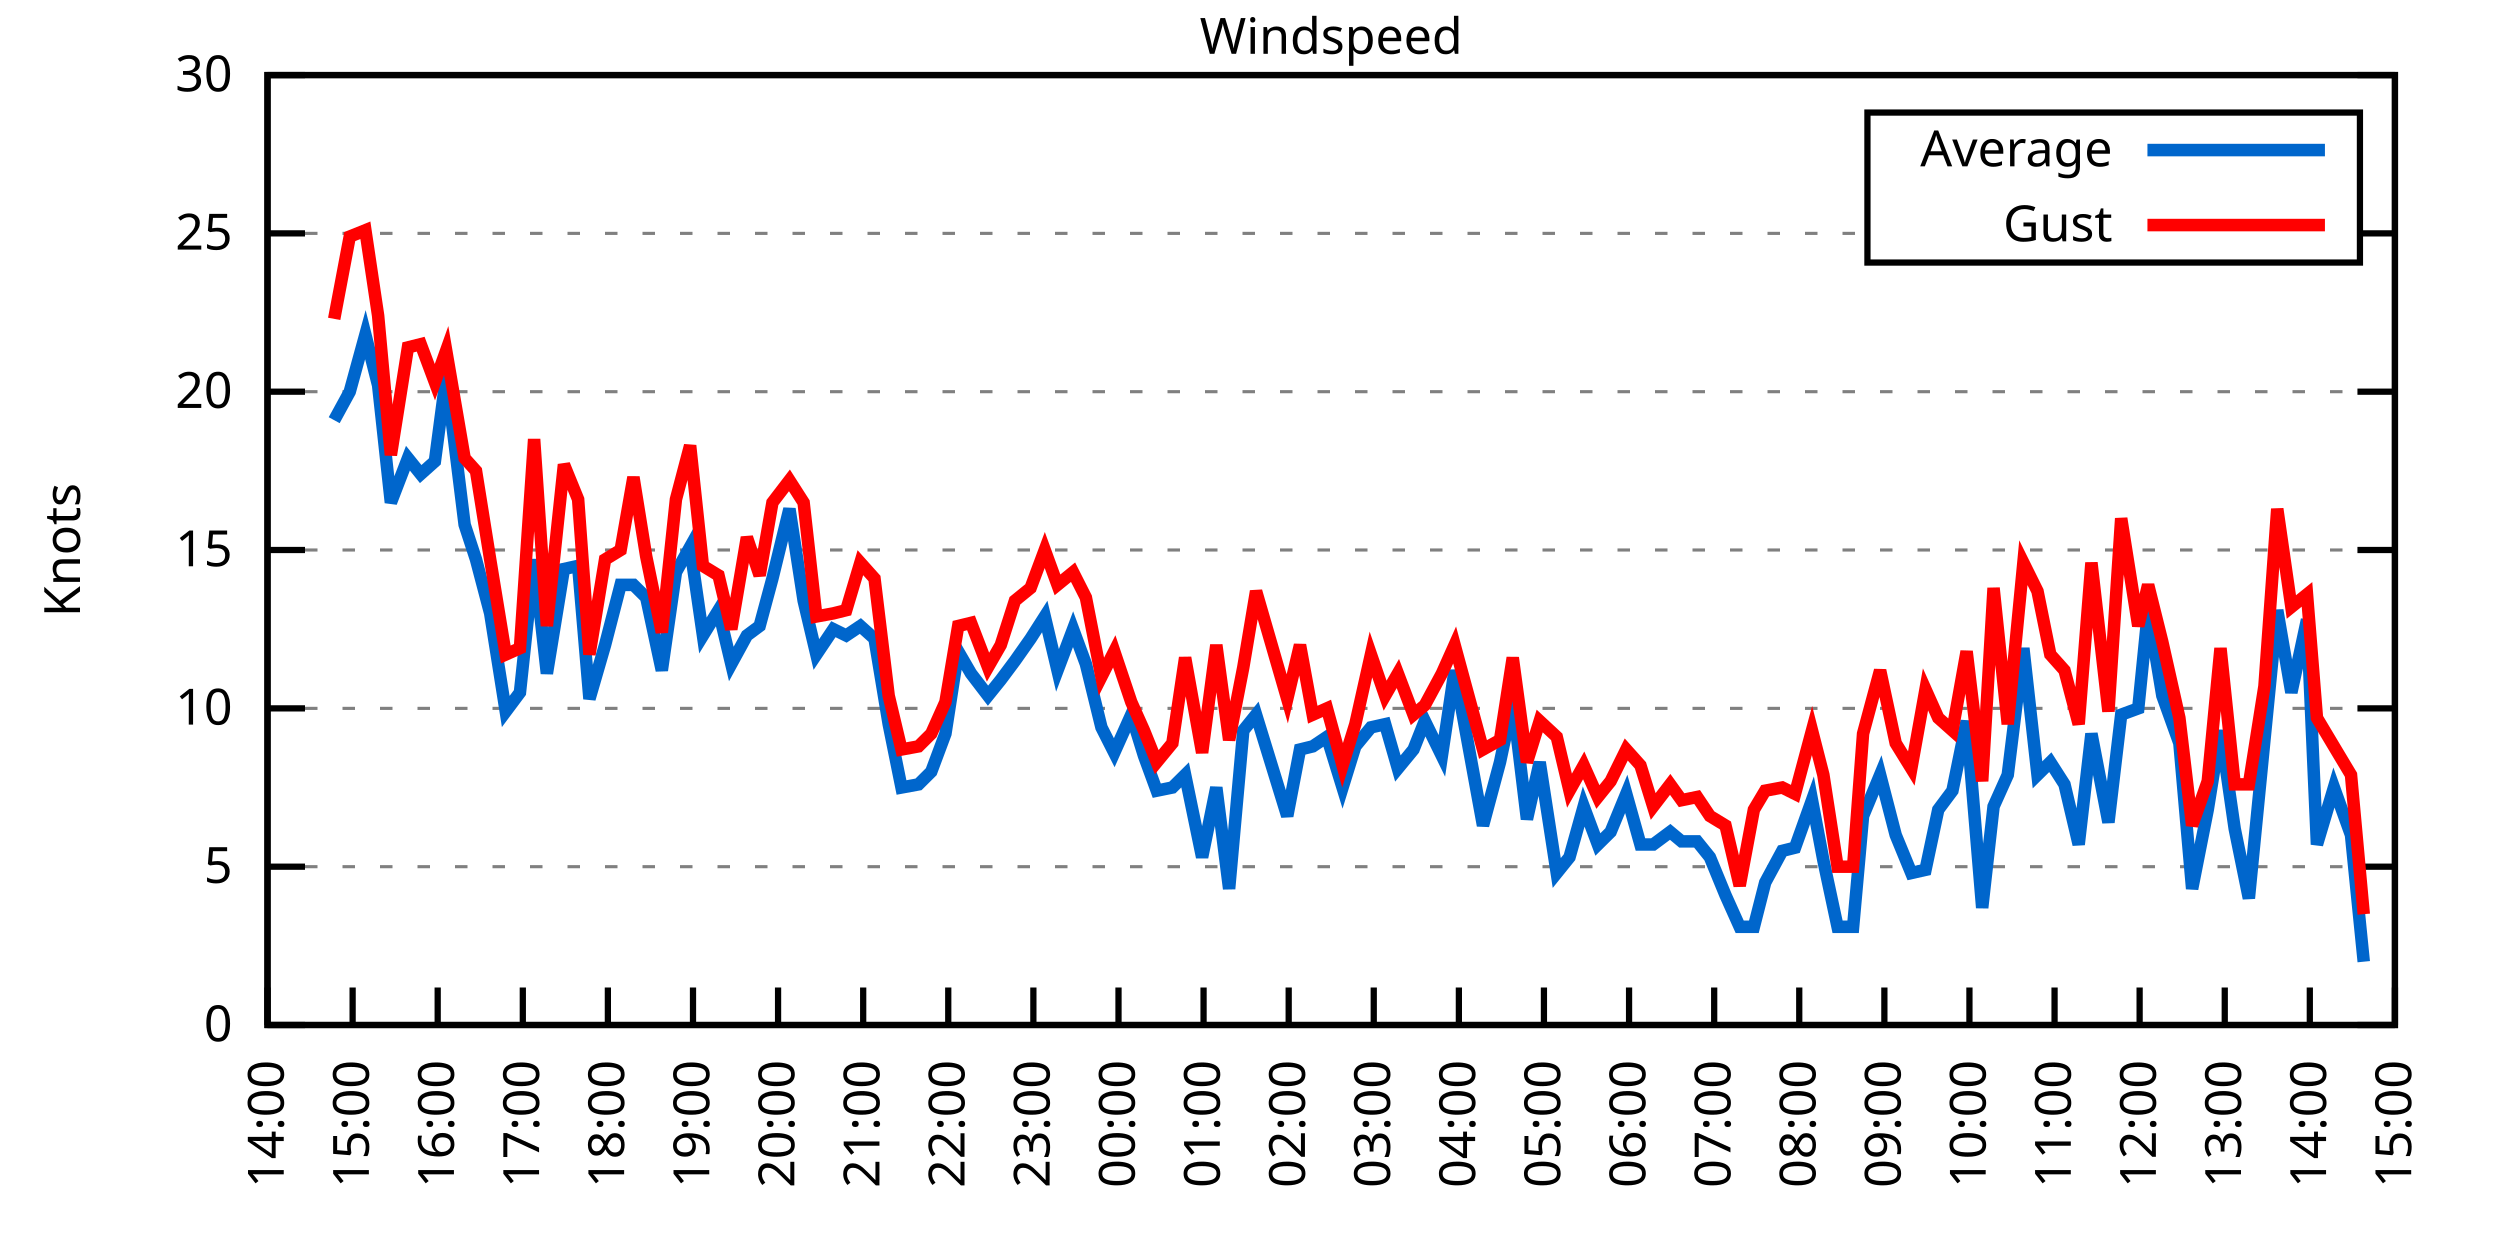
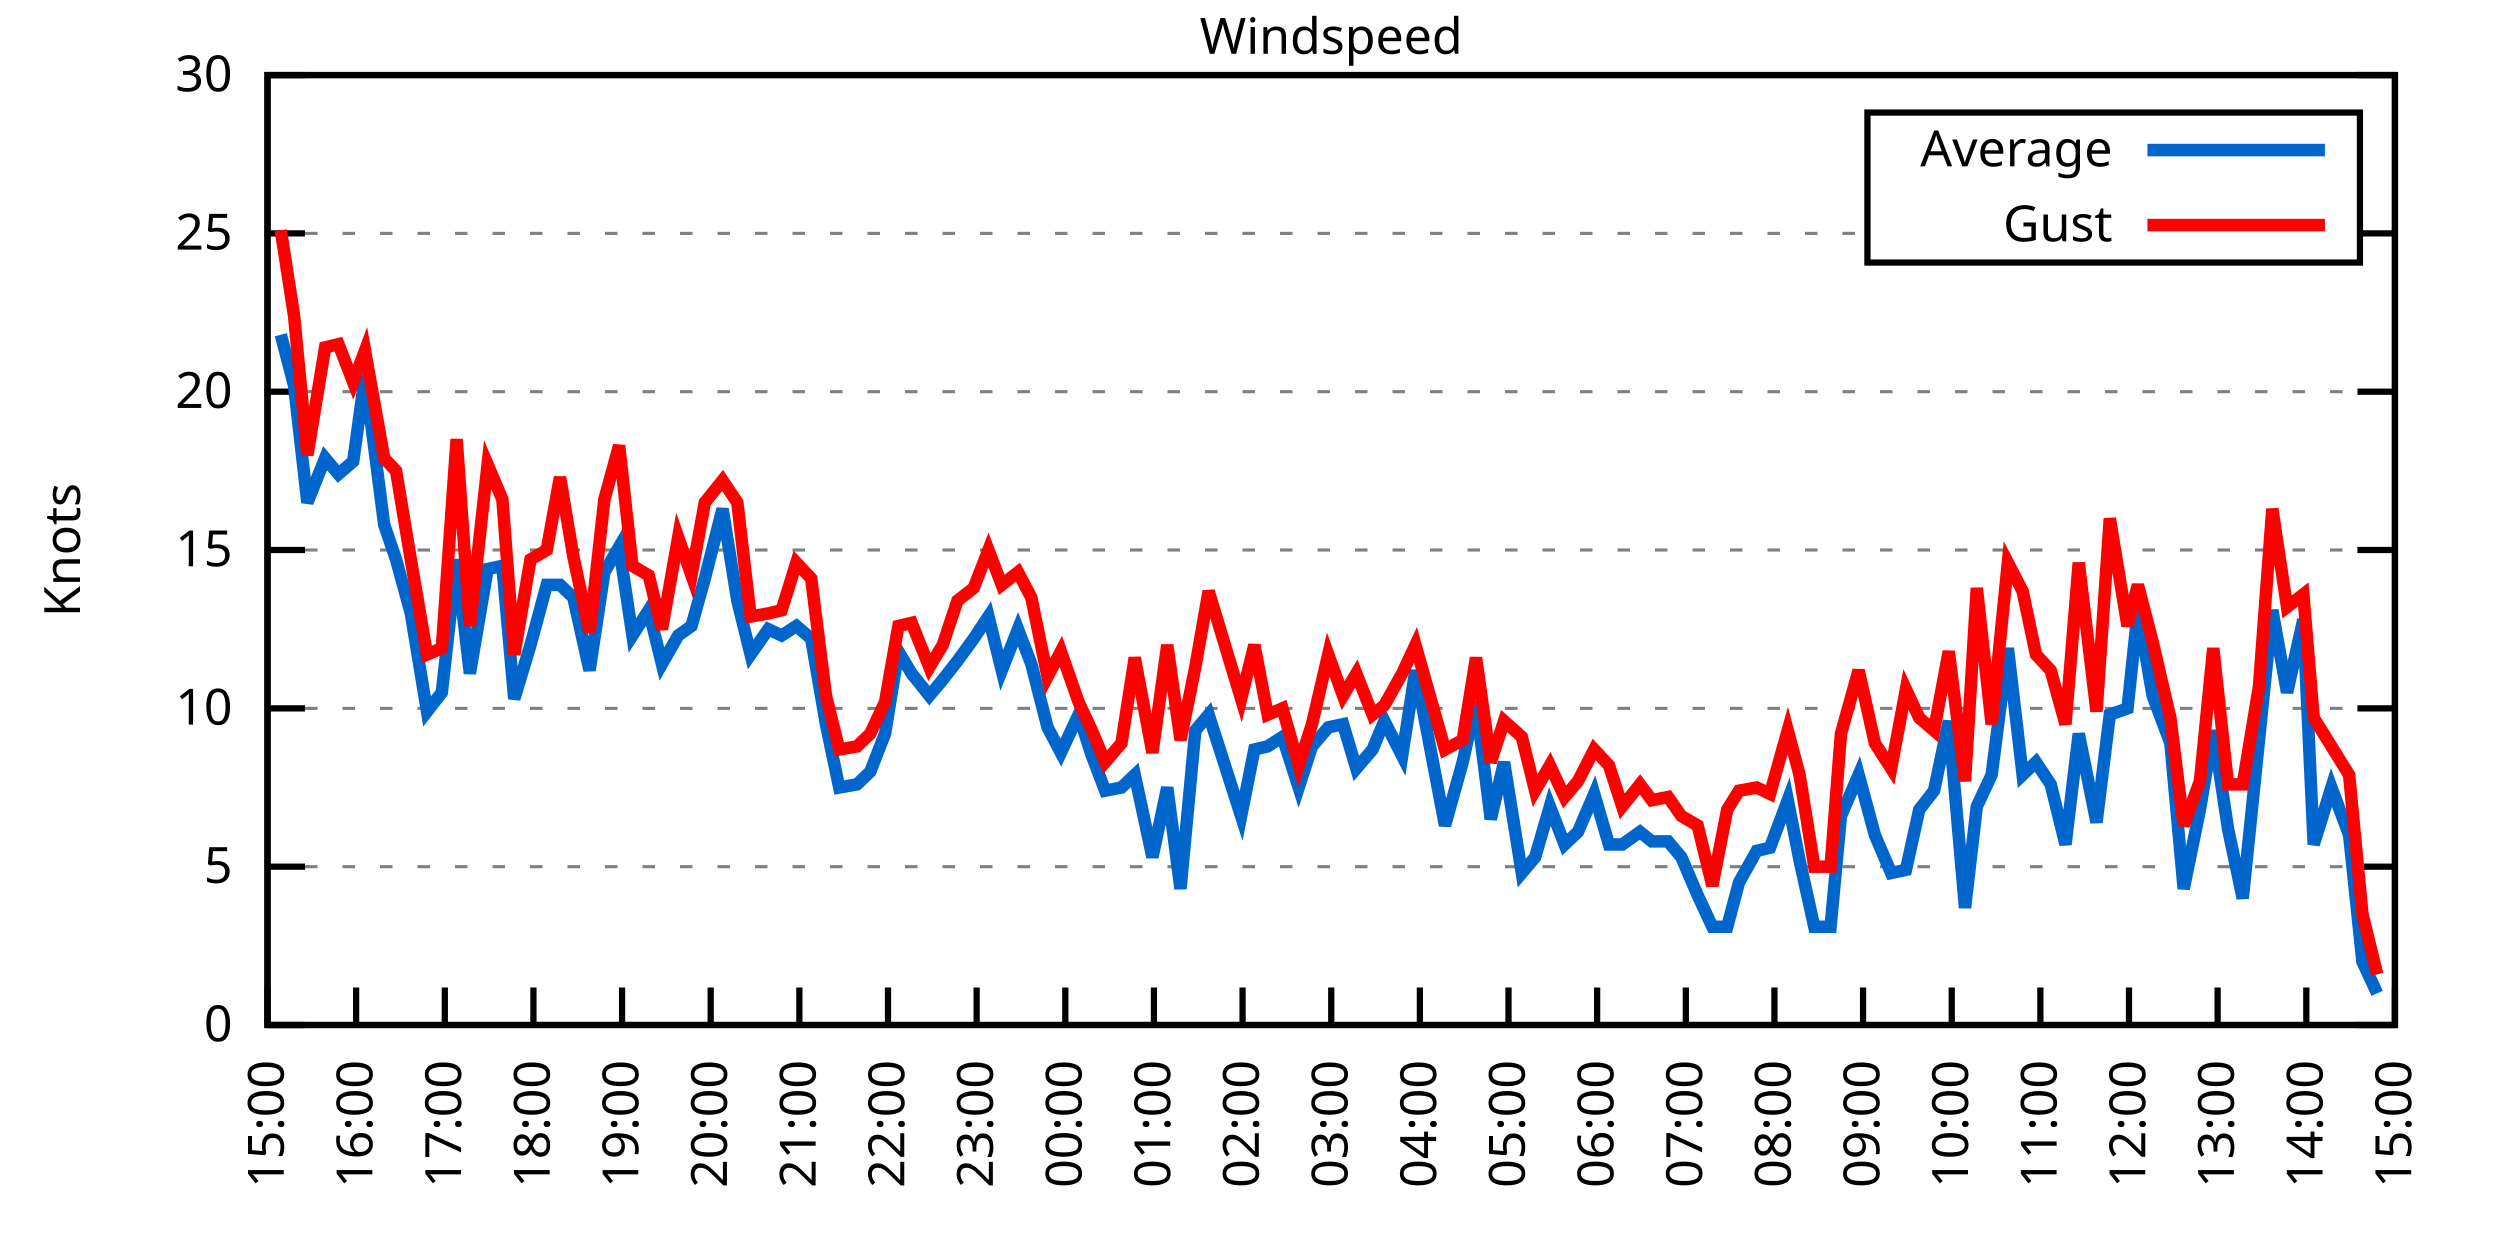
<svg xmlns="http://www.w3.org/2000/svg" xmlns:xlink="http://www.w3.org/1999/xlink" width="400" height="200" viewBox="0 0 400 200">
  <g id="gnuplot_canvas">
    <rect x="0" y="0" width="400" height="200" fill="none" />
    <defs>
      <circle id="gpDot" r="0.5" stroke-width="0.5" stroke="currentColor" />
      <path id="gpPt0" stroke-width="0.333" stroke="currentColor" d="M-1,0 h2 M0,-1 v2" />
      <path id="gpPt1" stroke-width="0.333" stroke="currentColor" d="M-1,-1 L1,1 M1,-1 L-1,1" />
      <path id="gpPt2" stroke-width="0.333" stroke="currentColor" d="M-1,0 L1,0 M0,-1 L0,1 M-1,-1 L1,1 M-1,1 L1,-1" />
      <rect id="gpPt3" stroke-width="0.333" stroke="currentColor" x="-1" y="-1" width="2" height="2" />
      <rect id="gpPt4" stroke-width="0.333" stroke="currentColor" fill="currentColor" x="-1" y="-1" width="2" height="2" />
      <circle id="gpPt5" stroke-width="0.333" stroke="currentColor" cx="0" cy="0" r="1" />
      <use xlink:href="#gpPt5" id="gpPt6" fill="currentColor" stroke="none" />
      <path id="gpPt7" stroke-width="0.333" stroke="currentColor" d="M0,-1.33 L-1.33,0.67 L1.33,0.67 z" />
      <use xlink:href="#gpPt7" id="gpPt8" fill="currentColor" stroke="none" />
      <use xlink:href="#gpPt7" id="gpPt9" stroke="currentColor" transform="rotate(180)" />
      <use xlink:href="#gpPt9" id="gpPt10" fill="currentColor" stroke="none" />
      <use xlink:href="#gpPt3" id="gpPt11" stroke="currentColor" transform="rotate(45)" />
      <use xlink:href="#gpPt11" id="gpPt12" fill="currentColor" stroke="none" />
      <path id="gpPt13" stroke-width="0.333" stroke="currentColor" d="M0,1.330 L1.265,0.411 L0.782,-1.067 L-0.782,-1.076 L-1.265,0.411 z" />
      <use xlink:href="#gpPt13" id="gpPt14" fill="currentColor" stroke="none" />
      <filter id="textbox" filterUnits="objectBoundingBox" x="0" y="0" height="1" width="1">
        <feFlood flood-color="white" flood-opacity="1" result="bgnd" />
        <feComposite in="SourceGraphic" in2="bgnd" operator="atop" />
      </filter>
      <filter id="greybox" filterUnits="objectBoundingBox" x="0" y="0" height="1" width="1">
        <feFlood flood-color="lightgrey" flood-opacity="1" result="grey" />
        <feComposite in="SourceGraphic" in2="grey" operator="atop" />
      </filter>
    </defs>
    <g fill="none" color="white" stroke="currentColor" stroke-width="1.00" stroke-linecap="butt" stroke-linejoin="miter">
</g>
    <g fill="none" color="black" stroke="currentColor" stroke-width="1.00" stroke-linecap="butt" stroke-linejoin="miter">
      <g stroke="none" shape-rendering="crispEdges">
        <polygon fill="rgb(255, 255, 255)" points="42.80,164.00 383.18,164.00 383.18,12.02 42.80,12.02 " />
      </g>
    </g>
    <g fill="none" color="black" stroke="currentColor" stroke-width="1.00" stroke-linecap="butt" stroke-linejoin="miter">
</g>
    <g fill="none" color="black" stroke="black" stroke-width="0.50" stroke-linecap="butt" stroke-linejoin="miter">
</g>
    <g fill="none" color="gray" stroke="currentColor" stroke-width="0.50" stroke-linecap="butt" stroke-linejoin="miter">
      <path stroke="gray" stroke-dasharray="2,4" class="gridline" d="M42.80,164.00 L383.19,164.00  " />
    </g>
    <g fill="none" color="gray" stroke="gray" stroke-width="1.00" stroke-linecap="butt" stroke-linejoin="miter">
</g>
    <g fill="none" color="black" stroke="currentColor" stroke-width="1.00" stroke-linecap="butt" stroke-linejoin="miter">
      <path stroke="black" d="M42.80,164.00 L48.80,164.00 M383.19,164.00 L377.19,164.00  " />
      <g transform="translate(37.20,166.60)" stroke="none" fill="black" font-family="Sans" font-size="8.00" text-anchor="end">
        <text>
          <tspan font-family="Sans"> 0</tspan>
        </text>
      </g>
    </g>
    <g fill="none" color="black" stroke="currentColor" stroke-width="1.00" stroke-linecap="butt" stroke-linejoin="miter">
</g>
    <g fill="none" color="black" stroke="black" stroke-width="0.50" stroke-linecap="butt" stroke-linejoin="miter">
</g>
    <g fill="none" color="gray" stroke="currentColor" stroke-width="0.50" stroke-linecap="butt" stroke-linejoin="miter">
      <path stroke="gray" stroke-dasharray="2,4" class="gridline" d="M42.80,138.67 L383.19,138.67  " />
    </g>
    <g fill="none" color="gray" stroke="gray" stroke-width="1.00" stroke-linecap="butt" stroke-linejoin="miter">
</g>
    <g fill="none" color="black" stroke="currentColor" stroke-width="1.00" stroke-linecap="butt" stroke-linejoin="miter">
      <path stroke="black" d="M42.80,138.67 L48.80,138.67 M383.19,138.67 L377.19,138.67  " />
      <g transform="translate(37.20,141.27)" stroke="none" fill="black" font-family="Sans" font-size="8.00" text-anchor="end">
        <text>
          <tspan font-family="Sans"> 5</tspan>
        </text>
      </g>
    </g>
    <g fill="none" color="black" stroke="currentColor" stroke-width="1.00" stroke-linecap="butt" stroke-linejoin="miter">
</g>
    <g fill="none" color="black" stroke="black" stroke-width="0.50" stroke-linecap="butt" stroke-linejoin="miter">
</g>
    <g fill="none" color="gray" stroke="currentColor" stroke-width="0.50" stroke-linecap="butt" stroke-linejoin="miter">
      <path stroke="gray" stroke-dasharray="2,4" class="gridline" d="M42.80,113.34 L383.19,113.34  " />
    </g>
    <g fill="none" color="gray" stroke="gray" stroke-width="1.00" stroke-linecap="butt" stroke-linejoin="miter">
</g>
    <g fill="none" color="black" stroke="currentColor" stroke-width="1.00" stroke-linecap="butt" stroke-linejoin="miter">
      <path stroke="black" d="M42.80,113.34 L48.80,113.34 M383.19,113.34 L377.19,113.34  " />
      <g transform="translate(37.20,115.94)" stroke="none" fill="black" font-family="Sans" font-size="8.00" text-anchor="end">
        <text>
          <tspan font-family="Sans"> 10</tspan>
        </text>
      </g>
    </g>
    <g fill="none" color="black" stroke="currentColor" stroke-width="1.00" stroke-linecap="butt" stroke-linejoin="miter">
</g>
    <g fill="none" color="black" stroke="black" stroke-width="0.50" stroke-linecap="butt" stroke-linejoin="miter">
</g>
    <g fill="none" color="gray" stroke="currentColor" stroke-width="0.50" stroke-linecap="butt" stroke-linejoin="miter">
      <path stroke="gray" stroke-dasharray="2,4" class="gridline" d="M42.80,88.00 L383.19,88.00  " />
    </g>
    <g fill="none" color="gray" stroke="gray" stroke-width="1.00" stroke-linecap="butt" stroke-linejoin="miter">
</g>
    <g fill="none" color="black" stroke="currentColor" stroke-width="1.00" stroke-linecap="butt" stroke-linejoin="miter">
      <path stroke="black" d="M42.80,88.00 L48.80,88.00 M383.19,88.00 L377.19,88.00  " />
      <g transform="translate(37.20,90.60)" stroke="none" fill="black" font-family="Sans" font-size="8.00" text-anchor="end">
        <text>
          <tspan font-family="Sans"> 15</tspan>
        </text>
      </g>
    </g>
    <g fill="none" color="black" stroke="currentColor" stroke-width="1.00" stroke-linecap="butt" stroke-linejoin="miter">
</g>
    <g fill="none" color="black" stroke="black" stroke-width="0.50" stroke-linecap="butt" stroke-linejoin="miter">
</g>
    <g fill="none" color="gray" stroke="currentColor" stroke-width="0.50" stroke-linecap="butt" stroke-linejoin="miter">
      <path stroke="gray" stroke-dasharray="2,4" class="gridline" d="M42.80,62.67 L383.19,62.67  " />
    </g>
    <g fill="none" color="gray" stroke="gray" stroke-width="1.00" stroke-linecap="butt" stroke-linejoin="miter">
</g>
    <g fill="none" color="black" stroke="currentColor" stroke-width="1.00" stroke-linecap="butt" stroke-linejoin="miter">
      <path stroke="black" d="M42.80,62.67 L48.80,62.67 M383.19,62.67 L377.19,62.67  " />
      <g transform="translate(37.20,65.27)" stroke="none" fill="black" font-family="Sans" font-size="8.00" text-anchor="end">
        <text>
          <tspan font-family="Sans"> 20</tspan>
        </text>
      </g>
    </g>
    <g fill="none" color="black" stroke="currentColor" stroke-width="1.00" stroke-linecap="butt" stroke-linejoin="miter">
</g>
    <g fill="none" color="black" stroke="black" stroke-width="0.50" stroke-linecap="butt" stroke-linejoin="miter">
</g>
    <g fill="none" color="gray" stroke="currentColor" stroke-width="0.50" stroke-linecap="butt" stroke-linejoin="miter">
      <path stroke="gray" stroke-dasharray="2,4" class="gridline" d="M42.80,37.34 L298.79,37.34 M377.59,37.34 L383.19,37.34  " />
    </g>
    <g fill="none" color="gray" stroke="gray" stroke-width="1.00" stroke-linecap="butt" stroke-linejoin="miter">
</g>
    <g fill="none" color="black" stroke="currentColor" stroke-width="1.00" stroke-linecap="butt" stroke-linejoin="miter">
      <path stroke="black" d="M42.80,37.34 L48.80,37.34 M383.19,37.34 L377.19,37.34  " />
      <g transform="translate(37.20,39.94)" stroke="none" fill="black" font-family="Sans" font-size="8.00" text-anchor="end">
        <text>
          <tspan font-family="Sans"> 25</tspan>
        </text>
      </g>
    </g>
    <g fill="none" color="black" stroke="currentColor" stroke-width="1.00" stroke-linecap="butt" stroke-linejoin="miter">
</g>
    <g fill="none" color="black" stroke="black" stroke-width="0.50" stroke-linecap="butt" stroke-linejoin="miter">
</g>
    <g fill="none" color="gray" stroke="currentColor" stroke-width="0.50" stroke-linecap="butt" stroke-linejoin="miter">
      <path stroke="gray" stroke-dasharray="2,4" class="gridline" d="M42.80,12.01 L383.19,12.01  " />
    </g>
    <g fill="none" color="gray" stroke="gray" stroke-width="1.00" stroke-linecap="butt" stroke-linejoin="miter">
</g>
    <g fill="none" color="black" stroke="currentColor" stroke-width="1.00" stroke-linecap="butt" stroke-linejoin="miter">
      <path stroke="black" d="M42.80,12.01 L48.80,12.01 M383.19,12.01 L377.19,12.01  " />
      <g transform="translate(37.20,14.61)" stroke="none" fill="black" font-family="Sans" font-size="8.00" text-anchor="end">
        <text>
          <tspan font-family="Sans"> 30</tspan>
        </text>
      </g>
    </g>
    <g fill="none" color="black" stroke="currentColor" stroke-width="1.00" stroke-linecap="butt" stroke-linejoin="miter">
      <path stroke="black" d="M42.80,164.00 L42.80,158.00  " />
      <g transform="translate(45.40,169.60) rotate(270.00)" stroke="none" fill="black" font-family="Sans" font-size="8.00" text-anchor="end">
        <text>
-           <tspan font-family="Sans">14:00</tspan>
-         </text>
-       </g>
-     </g>
-     <g fill="none" color="black" stroke="currentColor" stroke-width="1.00" stroke-linecap="butt" stroke-linejoin="miter">
-       <path stroke="black" d="M56.42,164.00 L56.42,158.00  " />
-       <g transform="translate(59.02,169.60) rotate(270.00)" stroke="none" fill="black" font-family="Sans" font-size="8.00" text-anchor="end">
-         <text>
          <tspan font-family="Sans">15:00</tspan>
        </text>
      </g>
    </g>
    <g fill="none" color="black" stroke="currentColor" stroke-width="1.00" stroke-linecap="butt" stroke-linejoin="miter">
-       <path stroke="black" d="M70.03,164.00 L70.03,158.00  " />
-       <g transform="translate(72.63,169.60) rotate(270.00)" stroke="none" fill="black" font-family="Sans" font-size="8.00" text-anchor="end">
+       <path stroke="black" d="M56.98,164.00 L56.98,158.00  " />
+       <g transform="translate(59.58,169.60) rotate(270.00)" stroke="none" fill="black" font-family="Sans" font-size="8.00" text-anchor="end">
        <text>
          <tspan font-family="Sans">16:00</tspan>
        </text>
      </g>
    </g>
    <g fill="none" color="black" stroke="currentColor" stroke-width="1.00" stroke-linecap="butt" stroke-linejoin="miter">
-       <path stroke="black" d="M83.65,164.00 L83.65,158.00  " />
-       <g transform="translate(86.25,169.60) rotate(270.00)" stroke="none" fill="black" font-family="Sans" font-size="8.00" text-anchor="end">
+       <path stroke="black" d="M71.17,164.00 L71.17,158.00  " />
+       <g transform="translate(73.77,169.60) rotate(270.00)" stroke="none" fill="black" font-family="Sans" font-size="8.00" text-anchor="end">
        <text>
          <tspan font-family="Sans">17:00</tspan>
        </text>
      </g>
    </g>
    <g fill="none" color="black" stroke="currentColor" stroke-width="1.00" stroke-linecap="butt" stroke-linejoin="miter">
-       <path stroke="black" d="M97.26,164.00 L97.26,158.00  " />
-       <g transform="translate(99.86,169.60) rotate(270.00)" stroke="none" fill="black" font-family="Sans" font-size="8.00" text-anchor="end">
+       <path stroke="black" d="M85.35,164.00 L85.35,158.00  " />
+       <g transform="translate(87.95,169.60) rotate(270.00)" stroke="none" fill="black" font-family="Sans" font-size="8.00" text-anchor="end">
        <text>
          <tspan font-family="Sans">18:00</tspan>
        </text>
      </g>
    </g>
    <g fill="none" color="black" stroke="currentColor" stroke-width="1.00" stroke-linecap="butt" stroke-linejoin="miter">
-       <path stroke="black" d="M110.88,164.00 L110.88,158.00  " />
-       <g transform="translate(113.48,169.60) rotate(270.00)" stroke="none" fill="black" font-family="Sans" font-size="8.00" text-anchor="end">
+       <path stroke="black" d="M99.53,164.00 L99.53,158.00  " />
+       <g transform="translate(102.13,169.60) rotate(270.00)" stroke="none" fill="black" font-family="Sans" font-size="8.00" text-anchor="end">
        <text>
          <tspan font-family="Sans">19:00</tspan>
        </text>
      </g>
    </g>
    <g fill="none" color="black" stroke="currentColor" stroke-width="1.00" stroke-linecap="butt" stroke-linejoin="miter">
-       <path stroke="black" d="M124.49,164.00 L124.49,158.00  " />
-       <g transform="translate(127.09,169.60) rotate(270.00)" stroke="none" fill="black" font-family="Sans" font-size="8.00" text-anchor="end">
+       <path stroke="black" d="M113.71,164.00 L113.71,158.00  " />
+       <g transform="translate(116.31,169.60) rotate(270.00)" stroke="none" fill="black" font-family="Sans" font-size="8.00" text-anchor="end">
        <text>
          <tspan font-family="Sans">20:00</tspan>
        </text>
      </g>
    </g>
    <g fill="none" color="black" stroke="currentColor" stroke-width="1.00" stroke-linecap="butt" stroke-linejoin="miter">
-       <path stroke="black" d="M138.11,164.00 L138.11,158.00  " />
-       <g transform="translate(140.71,169.60) rotate(270.00)" stroke="none" fill="black" font-family="Sans" font-size="8.00" text-anchor="end">
+       <path stroke="black" d="M127.90,164.00 L127.90,158.00  " />
+       <g transform="translate(130.50,169.60) rotate(270.00)" stroke="none" fill="black" font-family="Sans" font-size="8.00" text-anchor="end">
        <text>
          <tspan font-family="Sans">21:00</tspan>
        </text>
      </g>
    </g>
    <g fill="none" color="black" stroke="currentColor" stroke-width="1.00" stroke-linecap="butt" stroke-linejoin="miter">
-       <path stroke="black" d="M151.72,164.00 L151.72,158.00  " />
-       <g transform="translate(154.32,169.60) rotate(270.00)" stroke="none" fill="black" font-family="Sans" font-size="8.00" text-anchor="end">
+       <path stroke="black" d="M142.08,164.00 L142.08,158.00  " />
+       <g transform="translate(144.68,169.60) rotate(270.00)" stroke="none" fill="black" font-family="Sans" font-size="8.00" text-anchor="end">
        <text>
          <tspan font-family="Sans">22:00</tspan>
        </text>
      </g>
    </g>
    <g fill="none" color="black" stroke="currentColor" stroke-width="1.00" stroke-linecap="butt" stroke-linejoin="miter">
-       <path stroke="black" d="M165.34,164.00 L165.34,158.00  " />
-       <g transform="translate(167.94,169.60) rotate(270.00)" stroke="none" fill="black" font-family="Sans" font-size="8.00" text-anchor="end">
+       <path stroke="black" d="M156.26,164.00 L156.26,158.00  " />
+       <g transform="translate(158.86,169.60) rotate(270.00)" stroke="none" fill="black" font-family="Sans" font-size="8.00" text-anchor="end">
        <text>
          <tspan font-family="Sans">23:00</tspan>
        </text>
      </g>
    </g>
    <g fill="none" color="black" stroke="currentColor" stroke-width="1.00" stroke-linecap="butt" stroke-linejoin="miter">
-       <path stroke="black" d="M178.96,164.00 L178.96,158.00  " />
-       <g transform="translate(181.56,169.60) rotate(270.00)" stroke="none" fill="black" font-family="Sans" font-size="8.00" text-anchor="end">
+       <path stroke="black" d="M170.45,164.00 L170.45,158.00  " />
+       <g transform="translate(173.05,169.60) rotate(270.00)" stroke="none" fill="black" font-family="Sans" font-size="8.00" text-anchor="end">
        <text>
          <tspan font-family="Sans">00:00</tspan>
        </text>
      </g>
    </g>
    <g fill="none" color="black" stroke="currentColor" stroke-width="1.00" stroke-linecap="butt" stroke-linejoin="miter">
-       <path stroke="black" d="M192.57,164.00 L192.57,158.00  " />
-       <g transform="translate(195.17,169.60) rotate(270.00)" stroke="none" fill="black" font-family="Sans" font-size="8.00" text-anchor="end">
+       <path stroke="black" d="M184.63,164.00 L184.63,158.00  " />
+       <g transform="translate(187.23,169.60) rotate(270.00)" stroke="none" fill="black" font-family="Sans" font-size="8.00" text-anchor="end">
        <text>
          <tspan font-family="Sans">01:00</tspan>
        </text>
      </g>
    </g>
    <g fill="none" color="black" stroke="currentColor" stroke-width="1.00" stroke-linecap="butt" stroke-linejoin="miter">
-       <path stroke="black" d="M206.19,164.00 L206.19,158.00  " />
-       <g transform="translate(208.79,169.60) rotate(270.00)" stroke="none" fill="black" font-family="Sans" font-size="8.00" text-anchor="end">
+       <path stroke="black" d="M198.81,164.00 L198.81,158.00  " />
+       <g transform="translate(201.41,169.60) rotate(270.00)" stroke="none" fill="black" font-family="Sans" font-size="8.00" text-anchor="end">
        <text>
          <tspan font-family="Sans">02:00</tspan>
        </text>
      </g>
    </g>
    <g fill="none" color="black" stroke="currentColor" stroke-width="1.00" stroke-linecap="butt" stroke-linejoin="miter">
-       <path stroke="black" d="M219.80,164.00 L219.80,158.00  " />
-       <g transform="translate(222.40,169.60) rotate(270.00)" stroke="none" fill="black" font-family="Sans" font-size="8.00" text-anchor="end">
+       <path stroke="black" d="M213.00,164.00 L213.00,158.00  " />
+       <g transform="translate(215.60,169.60) rotate(270.00)" stroke="none" fill="black" font-family="Sans" font-size="8.00" text-anchor="end">
        <text>
          <tspan font-family="Sans">03:00</tspan>
        </text>
      </g>
    </g>
    <g fill="none" color="black" stroke="currentColor" stroke-width="1.00" stroke-linecap="butt" stroke-linejoin="miter">
-       <path stroke="black" d="M233.42,164.00 L233.42,158.00  " />
-       <g transform="translate(236.02,169.60) rotate(270.00)" stroke="none" fill="black" font-family="Sans" font-size="8.00" text-anchor="end">
+       <path stroke="black" d="M227.18,164.00 L227.18,158.00  " />
+       <g transform="translate(229.78,169.60) rotate(270.00)" stroke="none" fill="black" font-family="Sans" font-size="8.00" text-anchor="end">
        <text>
          <tspan font-family="Sans">04:00</tspan>
        </text>
      </g>
    </g>
    <g fill="none" color="black" stroke="currentColor" stroke-width="1.00" stroke-linecap="butt" stroke-linejoin="miter">
-       <path stroke="black" d="M247.03,164.00 L247.03,158.00  " />
-       <g transform="translate(249.63,169.60) rotate(270.00)" stroke="none" fill="black" font-family="Sans" font-size="8.00" text-anchor="end">
+       <path stroke="black" d="M241.36,164.00 L241.36,158.00  " />
+       <g transform="translate(243.96,169.60) rotate(270.00)" stroke="none" fill="black" font-family="Sans" font-size="8.00" text-anchor="end">
        <text>
          <tspan font-family="Sans">05:00</tspan>
        </text>
      </g>
    </g>
    <g fill="none" color="black" stroke="currentColor" stroke-width="1.00" stroke-linecap="butt" stroke-linejoin="miter">
-       <path stroke="black" d="M260.65,164.00 L260.65,158.00  " />
-       <g transform="translate(263.25,169.60) rotate(270.00)" stroke="none" fill="black" font-family="Sans" font-size="8.00" text-anchor="end">
+       <path stroke="black" d="M255.54,164.00 L255.54,158.00  " />
+       <g transform="translate(258.14,169.60) rotate(270.00)" stroke="none" fill="black" font-family="Sans" font-size="8.00" text-anchor="end">
        <text>
          <tspan font-family="Sans">06:00</tspan>
        </text>
      </g>
    </g>
    <g fill="none" color="black" stroke="currentColor" stroke-width="1.00" stroke-linecap="butt" stroke-linejoin="miter">
-       <path stroke="black" d="M274.27,164.00 L274.27,158.00  " />
-       <g transform="translate(276.87,169.60) rotate(270.00)" stroke="none" fill="black" font-family="Sans" font-size="8.00" text-anchor="end">
+       <path stroke="black" d="M269.73,164.00 L269.73,158.00  " />
+       <g transform="translate(272.33,169.60) rotate(270.00)" stroke="none" fill="black" font-family="Sans" font-size="8.00" text-anchor="end">
        <text>
          <tspan font-family="Sans">07:00</tspan>
        </text>
      </g>
    </g>
    <g fill="none" color="black" stroke="currentColor" stroke-width="1.00" stroke-linecap="butt" stroke-linejoin="miter">
-       <path stroke="black" d="M287.88,164.00 L287.88,158.00  " />
-       <g transform="translate(290.48,169.60) rotate(270.00)" stroke="none" fill="black" font-family="Sans" font-size="8.00" text-anchor="end">
+       <path stroke="black" d="M283.91,164.00 L283.91,158.00  " />
+       <g transform="translate(286.51,169.60) rotate(270.00)" stroke="none" fill="black" font-family="Sans" font-size="8.00" text-anchor="end">
        <text>
          <tspan font-family="Sans">08:00</tspan>
        </text>
      </g>
    </g>
    <g fill="none" color="black" stroke="currentColor" stroke-width="1.00" stroke-linecap="butt" stroke-linejoin="miter">
-       <path stroke="black" d="M301.50,164.00 L301.50,158.00  " />
-       <g transform="translate(304.10,169.60) rotate(270.00)" stroke="none" fill="black" font-family="Sans" font-size="8.00" text-anchor="end">
+       <path stroke="black" d="M298.09,164.00 L298.09,158.00  " />
+       <g transform="translate(300.69,169.60) rotate(270.00)" stroke="none" fill="black" font-family="Sans" font-size="8.00" text-anchor="end">
        <text>
          <tspan font-family="Sans">09:00</tspan>
        </text>
      </g>
    </g>
    <g fill="none" color="black" stroke="currentColor" stroke-width="1.00" stroke-linecap="butt" stroke-linejoin="miter">
-       <path stroke="black" d="M315.11,164.00 L315.11,158.00  " />
-       <g transform="translate(317.71,169.60) rotate(270.00)" stroke="none" fill="black" font-family="Sans" font-size="8.00" text-anchor="end">
+       <path stroke="black" d="M312.28,164.00 L312.28,158.00  " />
+       <g transform="translate(314.88,169.60) rotate(270.00)" stroke="none" fill="black" font-family="Sans" font-size="8.00" text-anchor="end">
        <text>
          <tspan font-family="Sans">10:00</tspan>
        </text>
      </g>
    </g>
    <g fill="none" color="black" stroke="currentColor" stroke-width="1.00" stroke-linecap="butt" stroke-linejoin="miter">
-       <path stroke="black" d="M328.73,164.00 L328.73,158.00  " />
-       <g transform="translate(331.33,169.60) rotate(270.00)" stroke="none" fill="black" font-family="Sans" font-size="8.00" text-anchor="end">
+       <path stroke="black" d="M326.46,164.00 L326.46,158.00  " />
+       <g transform="translate(329.06,169.60) rotate(270.00)" stroke="none" fill="black" font-family="Sans" font-size="8.00" text-anchor="end">
        <text>
          <tspan font-family="Sans">11:00</tspan>
        </text>
      </g>
    </g>
    <g fill="none" color="black" stroke="currentColor" stroke-width="1.00" stroke-linecap="butt" stroke-linejoin="miter">
-       <path stroke="black" d="M342.34,164.00 L342.34,158.00  " />
-       <g transform="translate(344.94,169.60) rotate(270.00)" stroke="none" fill="black" font-family="Sans" font-size="8.00" text-anchor="end">
+       <path stroke="black" d="M340.64,164.00 L340.64,158.00  " />
+       <g transform="translate(343.24,169.60) rotate(270.00)" stroke="none" fill="black" font-family="Sans" font-size="8.00" text-anchor="end">
        <text>
          <tspan font-family="Sans">12:00</tspan>
        </text>
      </g>
    </g>
    <g fill="none" color="black" stroke="currentColor" stroke-width="1.00" stroke-linecap="butt" stroke-linejoin="miter">
-       <path stroke="black" d="M355.96,164.00 L355.96,158.00  " />
-       <g transform="translate(358.56,169.60) rotate(270.00)" stroke="none" fill="black" font-family="Sans" font-size="8.00" text-anchor="end">
+       <path stroke="black" d="M354.82,164.00 L354.82,158.00  " />
+       <g transform="translate(357.42,169.60) rotate(270.00)" stroke="none" fill="black" font-family="Sans" font-size="8.00" text-anchor="end">
        <text>
          <tspan font-family="Sans">13:00</tspan>
        </text>
      </g>
    </g>
    <g fill="none" color="black" stroke="currentColor" stroke-width="1.00" stroke-linecap="butt" stroke-linejoin="miter">
-       <path stroke="black" d="M369.57,164.00 L369.57,158.00  " />
-       <g transform="translate(372.17,169.60) rotate(270.00)" stroke="none" fill="black" font-family="Sans" font-size="8.00" text-anchor="end">
+       <path stroke="black" d="M369.01,164.00 L369.01,158.00  " />
+       <g transform="translate(371.61,169.60) rotate(270.00)" stroke="none" fill="black" font-family="Sans" font-size="8.00" text-anchor="end">
        <text>
          <tspan font-family="Sans">14:00</tspan>
        </text>
      </g>
    </g>
    <g fill="none" color="black" stroke="currentColor" stroke-width="1.00" stroke-linecap="butt" stroke-linejoin="miter">
      <path stroke="black" d="M383.19,164.00 L383.19,158.00  " />
      <g transform="translate(385.79,169.60) rotate(270.00)" stroke="none" fill="black" font-family="Sans" font-size="8.00" text-anchor="end">
        <text>
          <tspan font-family="Sans">15:00</tspan>
        </text>
      </g>
    </g>
    <g fill="none" color="black" stroke="currentColor" stroke-width="1.00" stroke-linecap="butt" stroke-linejoin="miter">
</g>
    <g fill="none" color="black" stroke="currentColor" stroke-width="1.00" stroke-linecap="butt" stroke-linejoin="miter">
      <path stroke="black" d="M42.80,12.01 L42.80,164.00 L383.19,164.00 L383.19,12.01 L42.80,12.01 Z  " />
    </g>
    <g fill="none" color="black" stroke="currentColor" stroke-width="1.00" stroke-linecap="butt" stroke-linejoin="miter">
</g>
    <g fill="none" color="black" stroke="currentColor" stroke-width="1.00" stroke-linecap="butt" stroke-linejoin="miter">
      <path stroke="black" d="M298.79,42.01 L298.79,18.01 L377.59,18.01 L377.59,42.01 L298.79,42.01 Z  " />
    </g>
    <g id="Windspeed_plot_1">
      <g fill="none" color="white" stroke="black" stroke-width="2.00" stroke-linecap="butt" stroke-linejoin="miter">
</g>
      <g fill="none" color="black" stroke="currentColor" stroke-width="2.00" stroke-linecap="butt" stroke-linejoin="miter">
        <g transform="translate(337.99,26.61)" stroke="none" fill="black" font-family="Sans" font-size="8.00" text-anchor="end">
          <text>
            <tspan font-family="Sans">Average</tspan>
          </text>
        </g>
      </g>
      <g fill="none" color="black" stroke="currentColor" stroke-width="2.00" stroke-linecap="butt" stroke-linejoin="miter">
-         <path stroke="rgb(  0, 102, 204)" d="M343.59,24.01 L371.99,24.01 M53.47,67.23 L55.96,62.67 L58.46,53.55 L60.50,61.66 L62.54,80.41 L65.27,73.31   L67.31,75.85 L69.58,73.82 L71.39,60.14 L74.34,83.95 L76.16,89.52 L78.43,98.14 L80.92,113.84 L83.19,110.80   L85.46,89.52 L87.50,107.76 L90.23,91.04 L92.50,90.54 L94.31,111.82 L96.81,103.20 L99.30,93.58 L101.35,93.58   L103.39,95.60 L105.89,107.26 L108.15,91.55 L110.42,87.50 L112.47,101.68 L114.96,97.63 L117.01,106.24 L119.50,101.68   L121.54,100.16 L123.59,92.56 L126.31,81.42 L128.58,96.11 L130.62,104.72 L133.34,100.67 L135.39,101.68 L137.66,100.16   L139.92,102.19 L142.19,115.87 L144.24,126.00 L146.96,125.50 L149.00,123.47 L151.27,117.39 L153.31,104.22 L155.36,107.76   L158.08,111.31 L160.12,108.78 L162.39,105.74 L164.89,102.19 L167.16,98.64 L169.20,107.26 L171.69,100.67 L173.74,106.24   L176.23,116.38 L178.28,120.43 L181.00,114.35 L183.04,120.94 L185.08,126.51 L187.58,126.00 L189.62,123.98 L192.34,137.15   L194.61,126.00 L196.66,142.21 L198.93,116.88 L200.97,114.35 L205.96,130.56 L208.00,119.92 L210.04,119.42 L212.31,117.90   L214.81,126.00 L216.85,119.42 L219.35,116.38 L221.62,115.87 L223.66,122.96 L226.16,119.92 L227.97,115.36 L230.70,120.94   L232.74,107.26 L237.28,132.08 L240.00,121.95 L242.04,112.32 L244.31,131.07 L246.35,121.95 L249.08,139.68 L251.12,137.15   L253.39,129.04 L255.66,135.12 L257.70,133.10 L260.20,127.02 L262.47,135.12 L264.51,135.12 L267.23,133.10 L269.05,134.62   L271.54,134.62 L273.58,137.15 L276.08,143.23 L278.35,148.29 L280.62,148.29 L282.43,141.20 L285.16,136.14 L287.20,135.63   L289.92,128.03 L291.74,137.66 L294.01,148.29 L296.50,148.29 L298.09,130.56 L300.82,123.98 L303.31,133.60 L305.81,139.68   L308.08,139.17 L310.12,129.55 L312.39,126.51 L314.66,115.36 L317.15,145.25 L318.97,129.04 L321.24,123.98 L323.74,103.71   L326.00,123.98 L328.05,121.95 L330.32,125.50 L332.59,135.12 L334.63,117.39 L337.35,131.58 L339.39,114.35 L342.12,113.34   L343.70,97.63 L345.97,111.31 L348.70,118.91 L350.74,142.21 L353.24,129.55 L355.28,116.88 L357.55,132.59 L359.82,143.73   L362.31,118.40 L364.36,97.63 L366.62,110.80 L369.12,99.15 L370.71,135.12 L373.43,126.00 L376.16,133.60 L378.20,153.87    " />
+         <path stroke="rgb(  0, 102, 204)" d="M343.59,24.01 L371.99,24.01 M44.93,53.55 L47.05,61.66 L49.18,80.41 L52.02,73.31 L54.15,75.85 L56.51,73.82   L58.40,60.14 L61.47,83.95 L63.37,89.52 L65.73,98.14 L68.33,113.84 L70.69,110.80 L73.06,89.52 L75.18,107.76   L78.02,91.04 L80.38,90.54 L82.28,111.82 L84.88,103.20 L87.48,93.58 L89.60,93.58 L91.73,95.60 L94.33,107.26   L96.70,91.55 L99.06,87.50 L101.19,101.68 L103.79,97.63 L105.91,106.24 L108.51,101.68 L110.64,100.16 L112.77,92.56   L115.61,81.42 L117.97,96.11 L120.10,104.72 L122.93,100.67 L125.06,101.68 L127.42,100.16 L129.79,102.19 L132.15,115.87   L134.28,126.00 L137.12,125.50 L139.24,123.47 L141.61,117.39 L143.74,104.22 L145.86,107.76 L148.70,111.31 L150.83,108.78   L153.19,105.74 L155.79,102.19 L158.15,98.64 L160.28,107.26 L162.88,100.67 L165.01,106.24 L167.61,116.38 L169.74,120.43   L172.57,114.35 L174.70,120.94 L176.83,126.51 L179.43,126.00 L181.56,123.98 L184.39,137.15 L186.76,126.00 L188.88,142.21   L191.25,116.88 L193.38,114.35 L198.58,130.56 L200.70,119.92 L202.83,119.42 L205.19,117.90 L207.79,126.00 L209.92,119.42   L212.52,116.38 L214.89,115.87 L217.01,122.96 L219.61,119.92 L221.50,115.36 L224.34,120.94 L226.47,107.26 L231.20,132.08   L234.03,121.95 L236.16,112.32 L238.52,131.07 L240.65,121.95 L243.49,139.68 L245.62,137.15 L247.98,129.04 L250.34,135.12   L252.47,133.10 L255.07,127.02 L257.43,135.12 L259.56,135.12 L262.40,133.10 L264.29,134.62 L266.89,134.62 L269.02,137.15   L271.62,143.23 L273.98,148.29 L276.35,148.29 L278.24,141.20 L281.07,136.14 L283.20,135.63 L286.04,128.03 L287.93,137.66   L290.29,148.29 L292.89,148.29 L294.55,130.56 L297.38,123.98 L299.98,133.60 L302.58,139.68 L304.95,139.17 L307.08,129.55   L309.44,126.51 L311.80,115.36 L314.40,145.25 L316.29,129.04 L318.66,123.98 L321.26,103.71 L323.62,123.98 L325.75,121.95   L328.11,125.50 L330.48,135.12 L332.60,117.39 L335.44,131.58 L337.57,114.35 L340.40,113.34 L342.06,97.63 L344.42,111.31   L347.26,118.91 L349.39,142.21 L351.99,129.55 L354.12,116.88 L356.48,132.59 L358.84,143.73 L361.44,118.40 L363.57,97.63   L365.93,110.80 L368.53,99.15 L370.19,135.12 L373.03,126.00 L375.86,133.60 L377.99,153.87 L380.35,158.93  " />
      </g>
    </g>
    <g id="Windspeed_plot_2">
      <g fill="none" color="black" stroke="currentColor" stroke-width="2.00" stroke-linecap="butt" stroke-linejoin="miter">
        <g transform="translate(337.99,38.61)" stroke="none" fill="black" font-family="Sans" font-size="8.00" text-anchor="end">
          <text>
            <tspan font-family="Sans">Gust</tspan>
          </text>
        </g>
      </g>
      <g fill="none" color="black" stroke="currentColor" stroke-width="2.00" stroke-linecap="butt" stroke-linejoin="miter">
-         <path stroke="rgb(255,   0,   0)" d="M343.59,36.01 L371.99,36.01 M53.47,51.02 L55.96,37.85 L58.46,36.84 L60.50,50.51 L62.54,72.81 L65.27,55.58   L67.31,55.07 L69.58,61.15 L71.39,56.09 L74.34,73.31 L76.16,75.34 L78.43,89.52 L80.92,104.72 L83.19,103.71   L85.46,70.27 L87.50,100.16 L90.23,74.33 L92.50,79.90 L94.31,104.72 L96.81,89.52 L99.30,88.00 L101.35,76.35   L103.39,89.02 L105.89,101.18 L108.15,79.90 L110.42,71.29 L112.47,90.54 L114.96,92.06 L117.01,100.67 L119.50,85.98   L121.54,92.06 L123.59,80.41 L126.31,76.86 L128.58,80.41 L130.62,98.64 L133.34,98.14 L135.39,97.63 L137.66,90.03   L139.92,92.56 L142.19,111.31 L144.24,119.92 L146.96,119.42 L149.00,117.39 L151.27,112.32 L153.31,100.16 L155.36,99.66   L158.08,106.75 L160.12,103.20 L162.39,96.11 L164.89,94.08 L167.16,88.00 L169.20,93.58 L171.69,91.55 L173.74,95.60   L176.23,108.27 L178.28,104.22 L181.00,112.32 L183.04,116.88 L185.08,121.95 L187.58,118.91 L189.62,105.23 L192.34,120.43   L194.61,103.20 L196.66,118.40 L198.93,106.75 L200.97,94.59 L205.96,111.82 L208.00,103.20 L210.04,114.35 L212.31,113.34   L214.81,122.46 L216.85,115.87 L219.35,104.72 L221.62,111.31 L223.66,107.76 L226.16,114.35 L227.97,112.83 L230.70,107.76   L232.74,103.20 L237.28,119.92 L240.00,118.40 L242.04,105.23 L244.31,121.95 L246.35,115.36 L249.08,117.90 L251.12,126.51   L253.39,122.46 L255.66,127.52 L257.70,124.99 L260.20,119.92 L262.47,122.46 L264.51,129.04 L267.23,125.50 L269.05,128.03   L271.54,127.52 L273.58,130.56 L276.08,132.08 L278.35,141.71 L280.62,129.55 L282.43,126.51 L285.16,126.00 L287.20,127.02   L289.92,116.88 L291.74,123.98 L294.01,138.67 L296.50,138.67 L298.09,117.39 L300.82,107.26 L303.31,118.91 L305.81,122.96   L308.08,110.30 L310.12,114.86 L312.39,116.88 L314.66,104.22 L317.15,124.99 L318.97,94.08 L321.24,115.87 L323.74,90.03   L326.00,94.59 L328.05,104.72 L330.32,107.26 L332.59,115.87 L334.63,90.03 L337.35,113.84 L339.39,82.94 L342.12,100.16   L343.70,93.58 L345.97,102.70 L348.70,114.86 L350.74,132.08 L353.24,124.99 L355.28,103.71 L357.55,125.50 L359.82,125.50   L362.31,109.79 L364.36,81.42 L366.62,97.12 L369.12,95.10 L370.71,114.86 L373.43,119.42 L376.16,123.98 L378.20,146.27    " />
+         <path stroke="rgb(255,   0,   0)" d="M343.59,36.01 L371.99,36.01 M44.93,36.84 L47.05,50.51 L49.18,72.81 L52.02,55.58 L54.15,55.07 L56.51,61.15   L58.40,56.09 L61.47,73.31 L63.37,75.34 L65.73,89.52 L68.33,104.72 L70.69,103.71 L73.06,70.27 L75.18,100.16   L78.02,74.33 L80.38,79.90 L82.28,104.72 L84.88,89.52 L87.48,88.00 L89.60,76.35 L91.73,89.02 L94.33,101.18   L96.70,79.90 L99.06,71.29 L101.19,90.54 L103.79,92.06 L105.91,100.67 L108.51,85.98 L110.64,92.06 L112.77,80.41   L115.61,76.86 L117.97,80.41 L120.10,98.64 L122.93,98.14 L125.06,97.63 L127.42,90.03 L129.79,92.56 L132.15,111.31   L134.28,119.92 L137.12,119.42 L139.24,117.39 L141.61,112.32 L143.74,100.16 L145.86,99.66 L148.70,106.75 L150.83,103.20   L153.19,96.11 L155.79,94.08 L158.15,88.00 L160.28,93.58 L162.88,91.55 L165.01,95.60 L167.61,108.27 L169.74,104.22   L172.57,112.32 L174.70,116.88 L176.83,121.95 L179.43,118.91 L181.56,105.23 L184.39,120.43 L186.76,103.20 L188.88,118.40   L191.25,106.75 L193.38,94.59 L198.58,111.82 L200.70,103.20 L202.83,114.35 L205.19,113.34 L207.79,122.46 L209.92,115.87   L212.52,104.72 L214.89,111.31 L217.01,107.76 L219.61,114.35 L221.50,112.83 L224.34,107.76 L226.47,103.20 L231.20,119.92   L234.03,118.40 L236.16,105.23 L238.52,121.95 L240.65,115.36 L243.49,117.90 L245.62,126.51 L247.98,122.46 L250.34,127.52   L252.47,124.99 L255.07,119.92 L257.43,122.46 L259.56,129.04 L262.40,125.50 L264.29,128.03 L266.89,127.52 L269.02,130.56   L271.62,132.08 L273.98,141.71 L276.35,129.55 L278.24,126.51 L281.07,126.00 L283.20,127.02 L286.04,116.88 L287.93,123.98   L290.29,138.67 L292.89,138.67 L294.55,117.39 L297.38,107.26 L299.98,118.91 L302.58,122.96 L304.95,110.30 L307.08,114.86   L309.44,116.88 L311.80,104.22 L314.40,124.99 L316.29,94.08 L318.66,115.87 L321.26,90.03 L323.62,94.59 L325.75,104.72   L328.11,107.26 L330.48,115.87 L332.60,90.03 L335.44,113.84 L337.57,82.94 L340.40,100.16 L342.06,93.58 L344.42,102.70   L347.26,114.86 L349.39,132.08 L351.99,124.99 L354.12,103.71 L356.48,125.50 L358.84,125.50 L361.44,109.79 L363.57,81.42   L365.93,97.12 L368.53,95.10 L370.19,114.86 L373.03,119.42 L375.86,123.98 L377.99,146.27 L380.35,155.89  " />
      </g>
    </g>
    <g fill="none" color="black" stroke="currentColor" stroke-width="2.00" stroke-linecap="butt" stroke-linejoin="miter">
</g>
    <g fill="none" color="black" stroke="black" stroke-width="1.00" stroke-linecap="butt" stroke-linejoin="miter">
</g>
    <g fill="none" color="black" stroke="currentColor" stroke-width="1.00" stroke-linecap="butt" stroke-linejoin="miter">
      <path stroke="black" d="M42.80,12.01 L42.80,164.00 L383.19,164.00 L383.19,12.01 L42.80,12.01 Z  " />
      <g transform="translate(12.80,88.01) rotate(270.00)" stroke="none" fill="black" font-family="Sans" font-size="8.00" text-anchor="middle">
        <text>
          <tspan font-family="Sans">Knots</tspan>
        </text>
      </g>
    </g>
    <g fill="none" color="black" stroke="currentColor" stroke-width="1.00" stroke-linecap="butt" stroke-linejoin="miter">
</g>
    <g fill="none" color="black" stroke="currentColor" stroke-width="1.00" stroke-linecap="butt" stroke-linejoin="miter">
      <g transform="translate(212.99,8.61)" stroke="none" fill="black" font-family="Sans" font-size="8.00" text-anchor="middle">
        <text>
          <tspan font-family="Sans">Windspeed</tspan>
        </text>
      </g>
    </g>
    <g fill="none" color="black" stroke="currentColor" stroke-width="1.00" stroke-linecap="butt" stroke-linejoin="miter">
</g>
  </g>
</svg>
